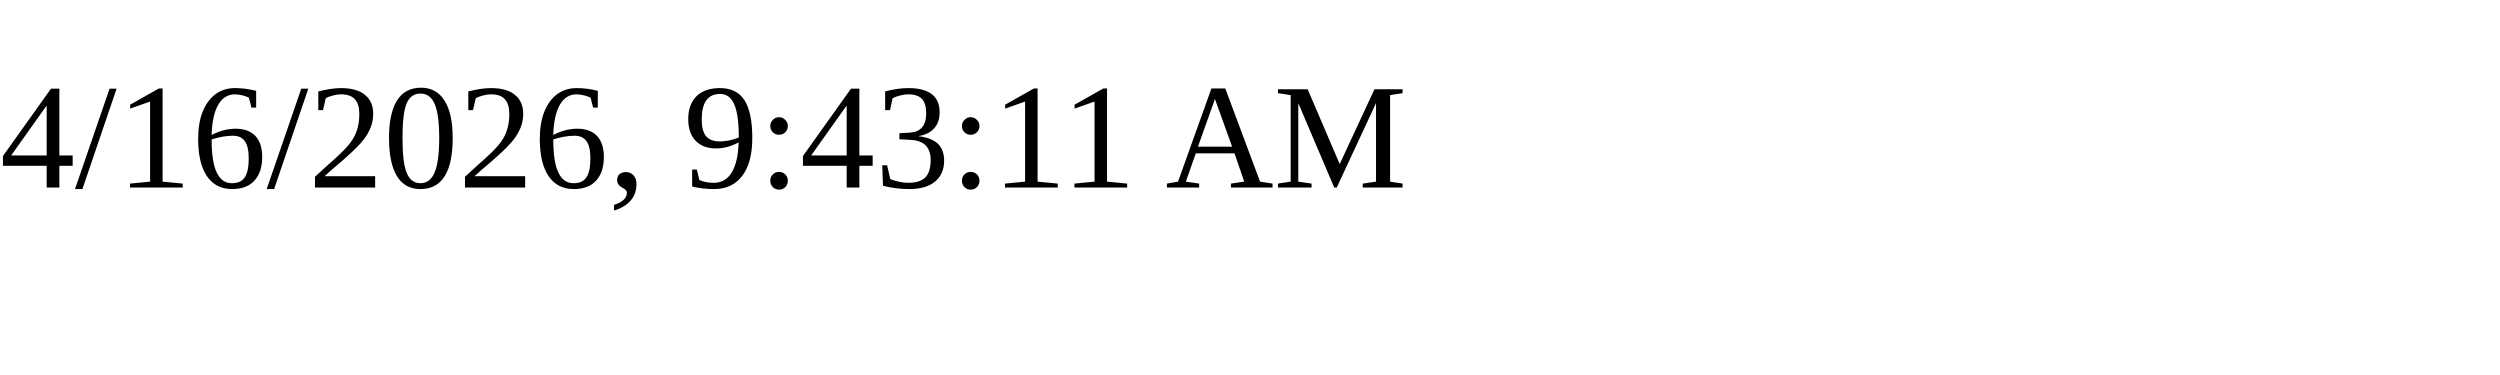
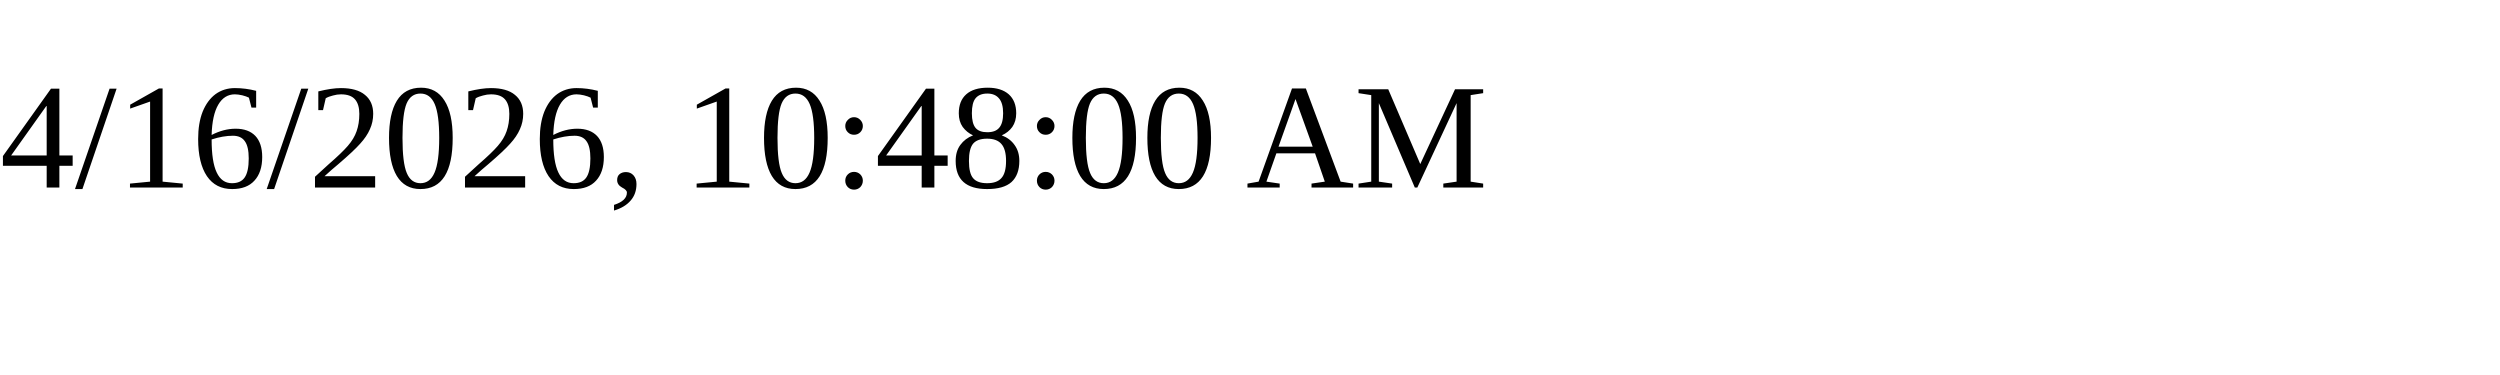
<svg xmlns="http://www.w3.org/2000/svg" height="30" width="200">
-   <text x="0" y="15">4/16/2026, 9:43:11 AM</text>
+   <text x="0" y="15">4/16/2026, 10:48:00 AM</text>
</svg>
